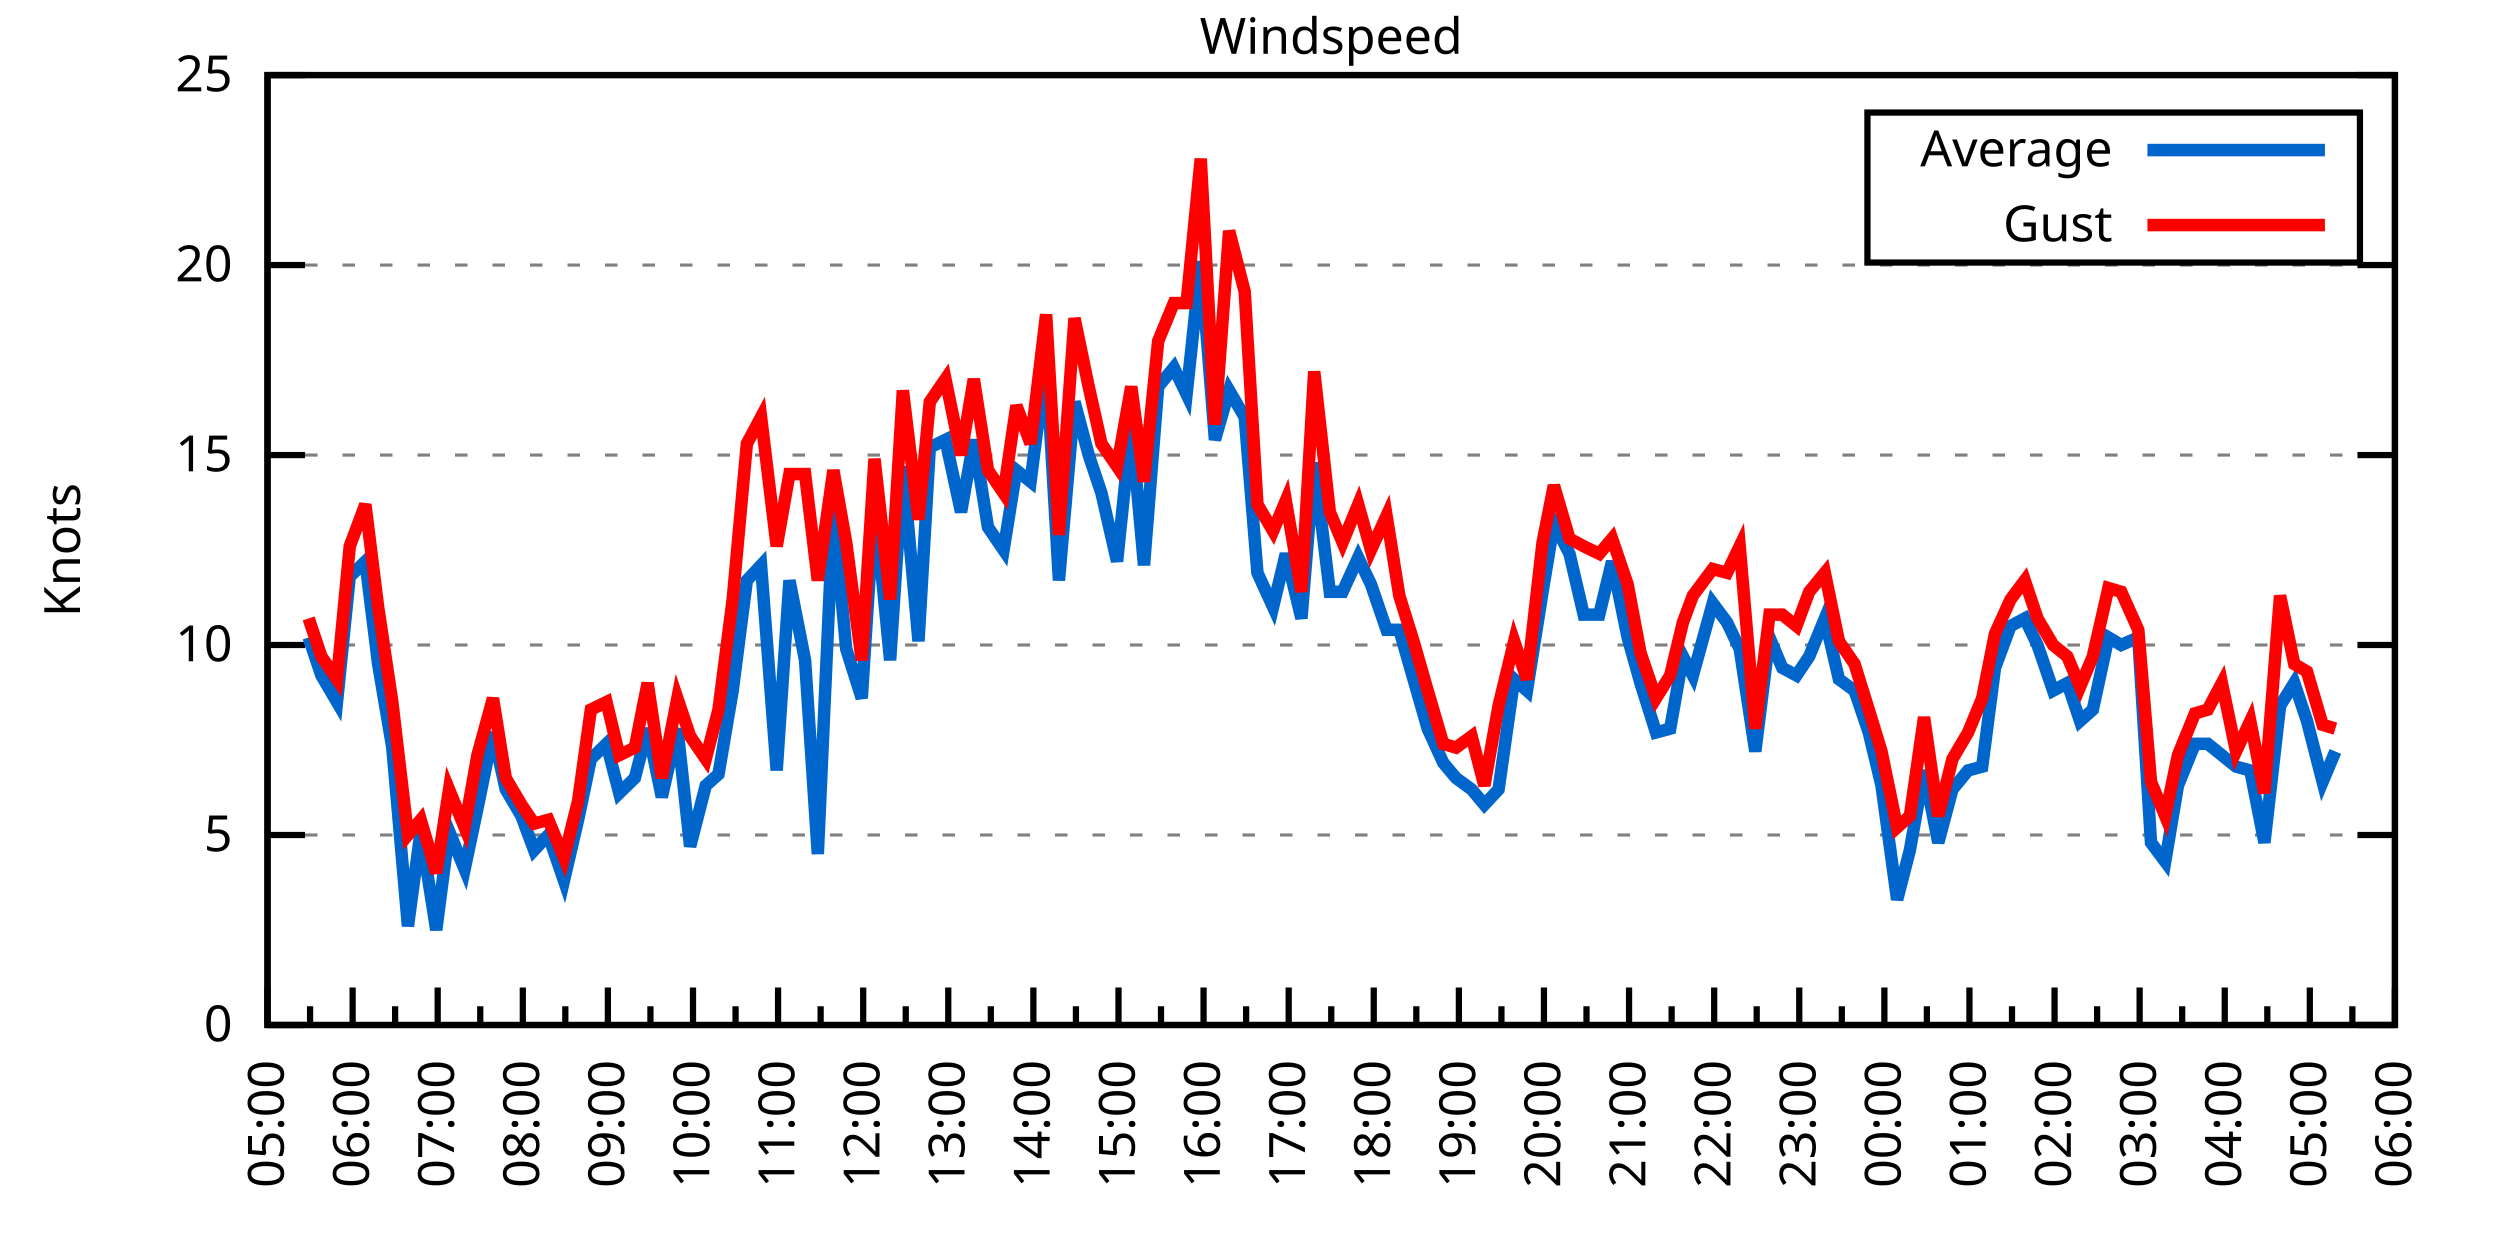
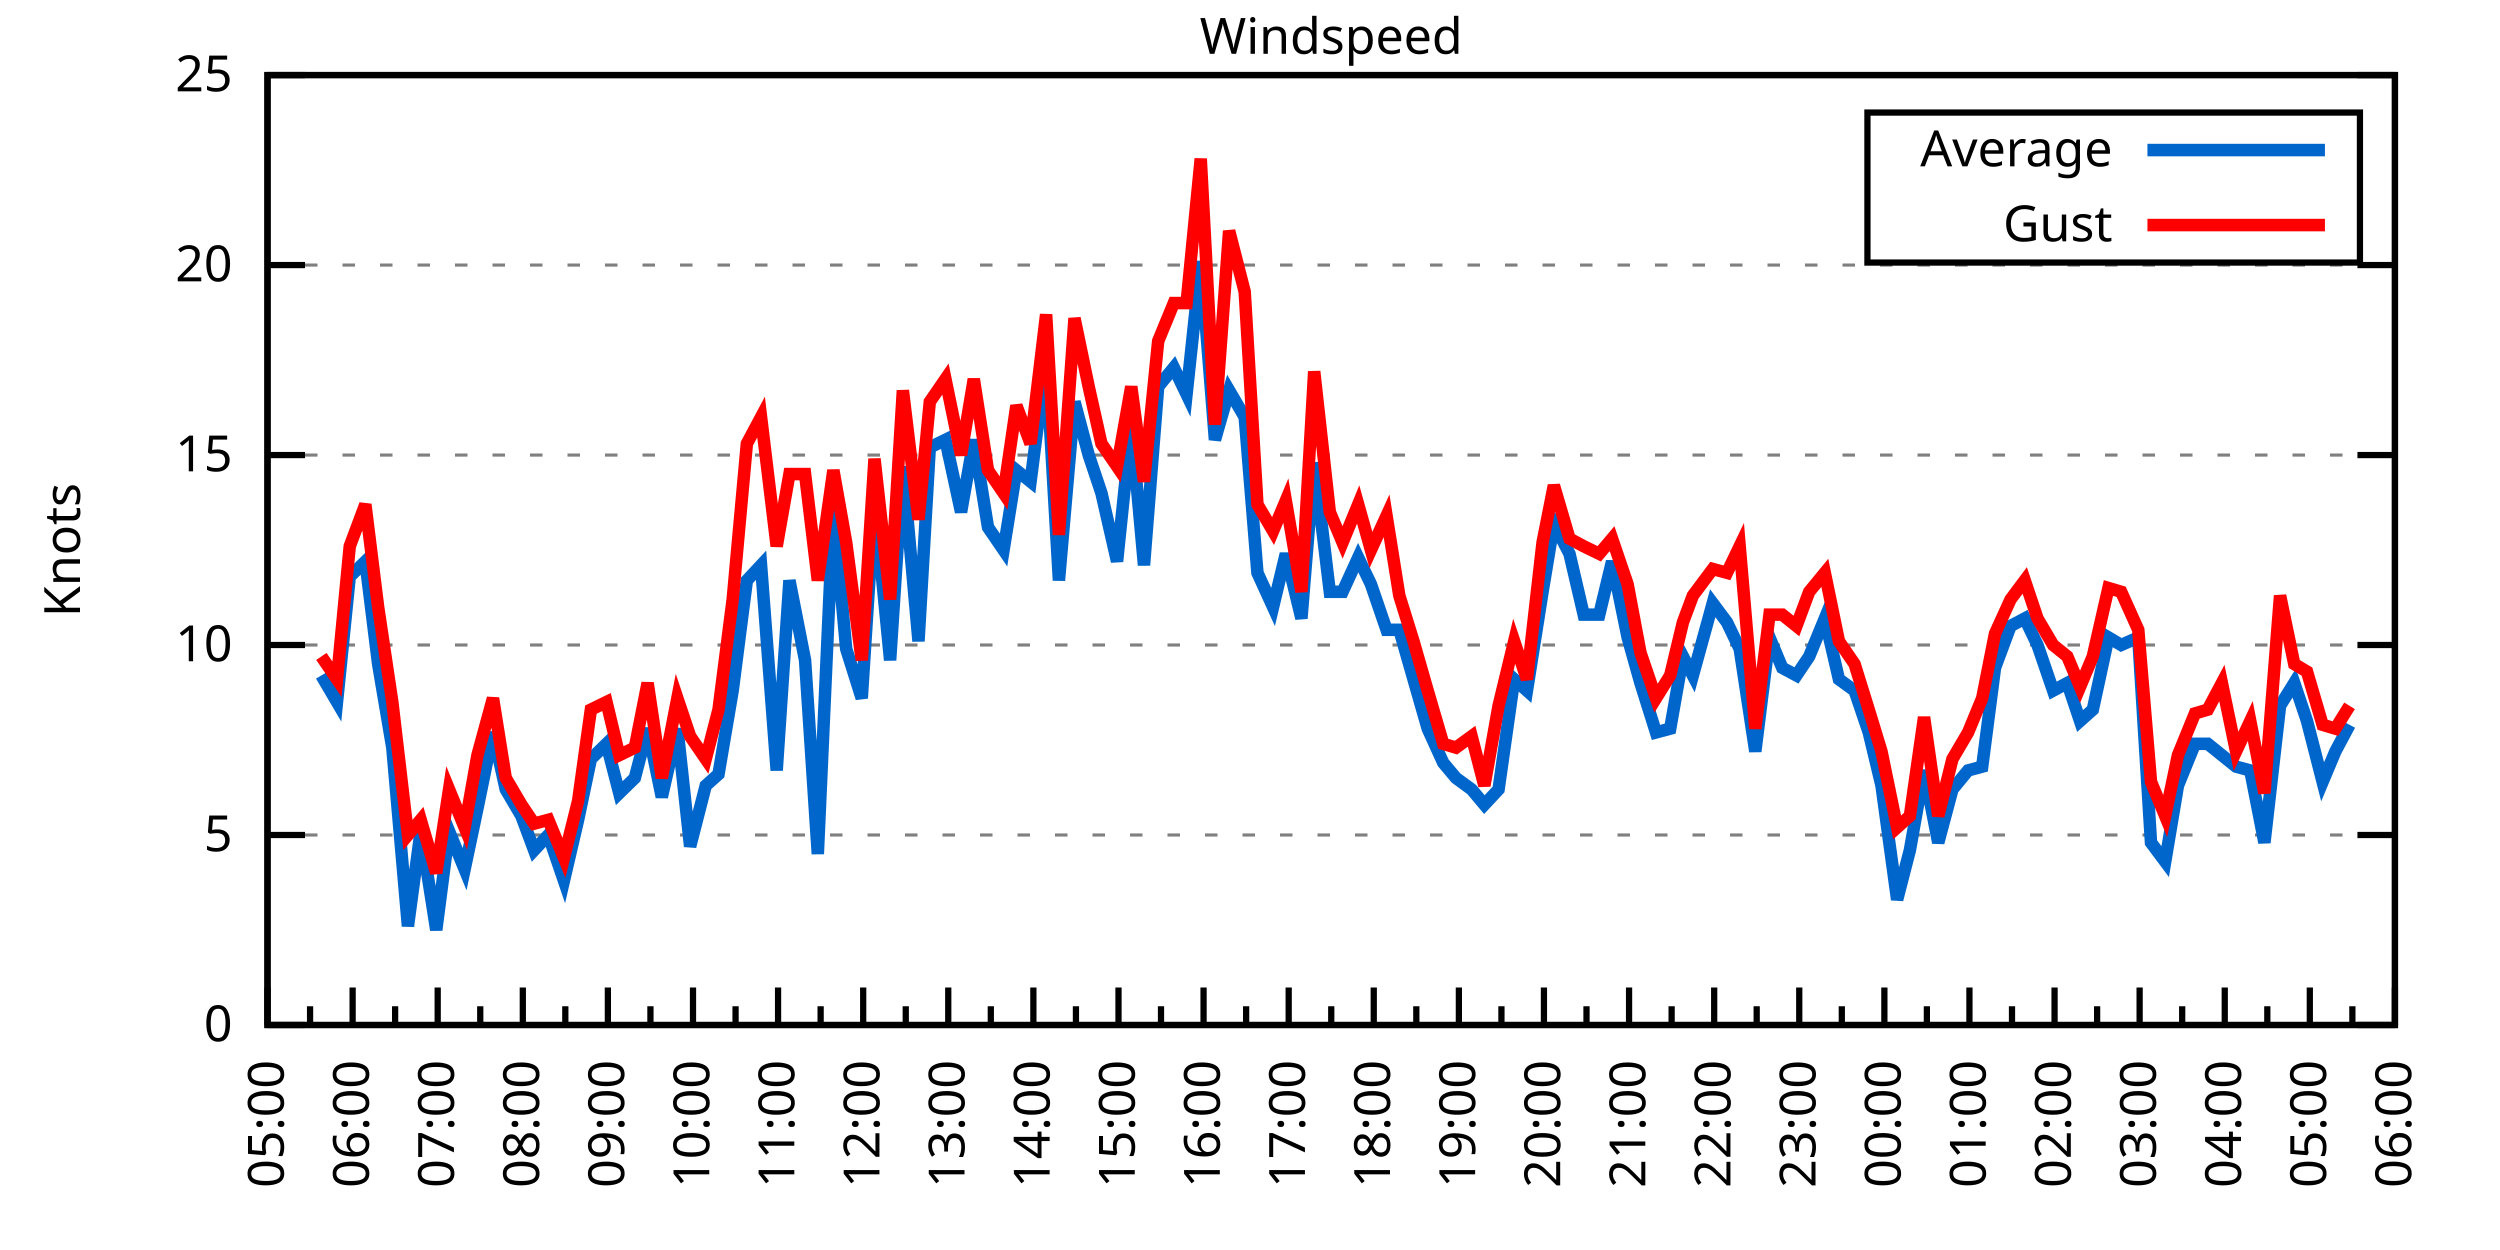
<svg xmlns="http://www.w3.org/2000/svg" xmlns:xlink="http://www.w3.org/1999/xlink" width="400" height="200" viewBox="0 0 400 200">
  <g id="gnuplot_canvas">
    <rect x="0" y="0" width="400" height="200" fill="none" />
    <defs>
      <circle id="gpDot" r="0.5" stroke-width="0.5" stroke="currentColor" />
      <path id="gpPt0" stroke-width="0.333" stroke="currentColor" d="M-1,0 h2 M0,-1 v2" />
      <path id="gpPt1" stroke-width="0.333" stroke="currentColor" d="M-1,-1 L1,1 M1,-1 L-1,1" />
      <path id="gpPt2" stroke-width="0.333" stroke="currentColor" d="M-1,0 L1,0 M0,-1 L0,1 M-1,-1 L1,1 M-1,1 L1,-1" />
      <rect id="gpPt3" stroke-width="0.333" stroke="currentColor" x="-1" y="-1" width="2" height="2" />
      <rect id="gpPt4" stroke-width="0.333" stroke="currentColor" fill="currentColor" x="-1" y="-1" width="2" height="2" />
      <circle id="gpPt5" stroke-width="0.333" stroke="currentColor" cx="0" cy="0" r="1" />
      <use xlink:href="#gpPt5" id="gpPt6" fill="currentColor" stroke="none" />
      <path id="gpPt7" stroke-width="0.333" stroke="currentColor" d="M0,-1.33 L-1.33,0.67 L1.33,0.67 z" />
      <use xlink:href="#gpPt7" id="gpPt8" fill="currentColor" stroke="none" />
      <use xlink:href="#gpPt7" id="gpPt9" stroke="currentColor" transform="rotate(180)" />
      <use xlink:href="#gpPt9" id="gpPt10" fill="currentColor" stroke="none" />
      <use xlink:href="#gpPt3" id="gpPt11" stroke="currentColor" transform="rotate(45)" />
      <use xlink:href="#gpPt11" id="gpPt12" fill="currentColor" stroke="none" />
      <path id="gpPt13" stroke-width="0.333" stroke="currentColor" d="M0,1.330 L1.265,0.411 L0.782,-1.067 L-0.782,-1.076 L-1.265,0.411 z" />
      <use xlink:href="#gpPt13" id="gpPt14" fill="currentColor" stroke="none" />
      <filter id="textbox" filterUnits="objectBoundingBox" x="0" y="0" height="1" width="1">
        <feFlood flood-color="white" flood-opacity="1" result="bgnd" />
        <feComposite in="SourceGraphic" in2="bgnd" operator="atop" />
      </filter>
      <filter id="greybox" filterUnits="objectBoundingBox" x="0" y="0" height="1" width="1">
        <feFlood flood-color="lightgrey" flood-opacity="1" result="grey" />
        <feComposite in="SourceGraphic" in2="grey" operator="atop" />
      </filter>
    </defs>
    <g fill="none" color="white" stroke="currentColor" stroke-width="1.00" stroke-linecap="butt" stroke-linejoin="miter">
</g>
    <g fill="none" color="black" stroke="currentColor" stroke-width="1.00" stroke-linecap="butt" stroke-linejoin="miter">
      <g stroke="none" shape-rendering="crispEdges">
        <polygon fill="rgb(255, 255, 255)" points="42.80,164.00 383.18,164.00 383.18,12.02 42.80,12.02 " />
      </g>
    </g>
    <g fill="none" color="black" stroke="currentColor" stroke-width="1.00" stroke-linecap="butt" stroke-linejoin="miter">
</g>
    <g fill="none" color="black" stroke="black" stroke-width="0.50" stroke-linecap="butt" stroke-linejoin="miter">
</g>
    <g fill="none" color="gray" stroke="currentColor" stroke-width="0.50" stroke-linecap="butt" stroke-linejoin="miter">
      <path stroke="gray" stroke-dasharray="2,4" class="gridline" d="M42.80,164.00 L383.19,164.00  " />
    </g>
    <g fill="none" color="gray" stroke="gray" stroke-width="1.00" stroke-linecap="butt" stroke-linejoin="miter">
</g>
    <g fill="none" color="black" stroke="currentColor" stroke-width="1.00" stroke-linecap="butt" stroke-linejoin="miter">
      <path stroke="black" d="M42.80,164.00 L48.80,164.00 M383.19,164.00 L377.19,164.00  " />
      <g transform="translate(37.20,166.60)" stroke="none" fill="black" font-family="Sans" font-size="8.00" text-anchor="end">
        <text>
          <tspan font-family="Sans"> 0</tspan>
        </text>
      </g>
    </g>
    <g fill="none" color="black" stroke="currentColor" stroke-width="1.00" stroke-linecap="butt" stroke-linejoin="miter">
</g>
    <g fill="none" color="black" stroke="black" stroke-width="0.50" stroke-linecap="butt" stroke-linejoin="miter">
</g>
    <g fill="none" color="gray" stroke="currentColor" stroke-width="0.50" stroke-linecap="butt" stroke-linejoin="miter">
      <path stroke="gray" stroke-dasharray="2,4" class="gridline" d="M42.80,133.60 L383.19,133.60  " />
    </g>
    <g fill="none" color="gray" stroke="gray" stroke-width="1.00" stroke-linecap="butt" stroke-linejoin="miter">
</g>
    <g fill="none" color="black" stroke="currentColor" stroke-width="1.00" stroke-linecap="butt" stroke-linejoin="miter">
      <path stroke="black" d="M42.80,133.60 L48.80,133.60 M383.19,133.60 L377.19,133.60  " />
      <g transform="translate(37.20,136.20)" stroke="none" fill="black" font-family="Sans" font-size="8.00" text-anchor="end">
        <text>
          <tspan font-family="Sans"> 5</tspan>
        </text>
      </g>
    </g>
    <g fill="none" color="black" stroke="currentColor" stroke-width="1.00" stroke-linecap="butt" stroke-linejoin="miter">
</g>
    <g fill="none" color="black" stroke="black" stroke-width="0.50" stroke-linecap="butt" stroke-linejoin="miter">
</g>
    <g fill="none" color="gray" stroke="currentColor" stroke-width="0.50" stroke-linecap="butt" stroke-linejoin="miter">
      <path stroke="gray" stroke-dasharray="2,4" class="gridline" d="M42.80,103.20 L383.19,103.20  " />
    </g>
    <g fill="none" color="gray" stroke="gray" stroke-width="1.00" stroke-linecap="butt" stroke-linejoin="miter">
</g>
    <g fill="none" color="black" stroke="currentColor" stroke-width="1.00" stroke-linecap="butt" stroke-linejoin="miter">
      <path stroke="black" d="M42.80,103.20 L48.80,103.20 M383.19,103.20 L377.19,103.20  " />
      <g transform="translate(37.20,105.80)" stroke="none" fill="black" font-family="Sans" font-size="8.00" text-anchor="end">
        <text>
          <tspan font-family="Sans"> 10</tspan>
        </text>
      </g>
    </g>
    <g fill="none" color="black" stroke="currentColor" stroke-width="1.00" stroke-linecap="butt" stroke-linejoin="miter">
</g>
    <g fill="none" color="black" stroke="black" stroke-width="0.50" stroke-linecap="butt" stroke-linejoin="miter">
</g>
    <g fill="none" color="gray" stroke="currentColor" stroke-width="0.50" stroke-linecap="butt" stroke-linejoin="miter">
      <path stroke="gray" stroke-dasharray="2,4" class="gridline" d="M42.80,72.81 L383.19,72.81  " />
    </g>
    <g fill="none" color="gray" stroke="gray" stroke-width="1.00" stroke-linecap="butt" stroke-linejoin="miter">
</g>
    <g fill="none" color="black" stroke="currentColor" stroke-width="1.00" stroke-linecap="butt" stroke-linejoin="miter">
      <path stroke="black" d="M42.80,72.81 L48.80,72.81 M383.19,72.81 L377.19,72.81  " />
      <g transform="translate(37.20,75.41)" stroke="none" fill="black" font-family="Sans" font-size="8.00" text-anchor="end">
        <text>
          <tspan font-family="Sans"> 15</tspan>
        </text>
      </g>
    </g>
    <g fill="none" color="black" stroke="currentColor" stroke-width="1.00" stroke-linecap="butt" stroke-linejoin="miter">
</g>
    <g fill="none" color="black" stroke="black" stroke-width="0.50" stroke-linecap="butt" stroke-linejoin="miter">
</g>
    <g fill="none" color="gray" stroke="currentColor" stroke-width="0.50" stroke-linecap="butt" stroke-linejoin="miter">
      <path stroke="gray" stroke-dasharray="2,4" class="gridline" d="M42.80,42.41 L383.19,42.41  " />
    </g>
    <g fill="none" color="gray" stroke="gray" stroke-width="1.00" stroke-linecap="butt" stroke-linejoin="miter">
</g>
    <g fill="none" color="black" stroke="currentColor" stroke-width="1.00" stroke-linecap="butt" stroke-linejoin="miter">
      <path stroke="black" d="M42.80,42.41 L48.80,42.41 M383.19,42.41 L377.19,42.41  " />
      <g transform="translate(37.20,45.01)" stroke="none" fill="black" font-family="Sans" font-size="8.00" text-anchor="end">
        <text>
          <tspan font-family="Sans"> 20</tspan>
        </text>
      </g>
    </g>
    <g fill="none" color="black" stroke="currentColor" stroke-width="1.00" stroke-linecap="butt" stroke-linejoin="miter">
</g>
    <g fill="none" color="black" stroke="black" stroke-width="0.50" stroke-linecap="butt" stroke-linejoin="miter">
</g>
    <g fill="none" color="gray" stroke="currentColor" stroke-width="0.50" stroke-linecap="butt" stroke-linejoin="miter">
      <path stroke="gray" stroke-dasharray="2,4" class="gridline" d="M42.80,12.01 L383.19,12.01  " />
    </g>
    <g fill="none" color="gray" stroke="gray" stroke-width="1.00" stroke-linecap="butt" stroke-linejoin="miter">
</g>
    <g fill="none" color="black" stroke="currentColor" stroke-width="1.00" stroke-linecap="butt" stroke-linejoin="miter">
      <path stroke="black" d="M42.80,12.01 L48.80,12.01 M383.19,12.01 L377.19,12.01  " />
      <g transform="translate(37.20,14.61)" stroke="none" fill="black" font-family="Sans" font-size="8.00" text-anchor="end">
        <text>
          <tspan font-family="Sans"> 25</tspan>
        </text>
      </g>
    </g>
    <g fill="none" color="black" stroke="currentColor" stroke-width="1.00" stroke-linecap="butt" stroke-linejoin="miter">
      <path stroke="black" d="M42.80,164.00 L42.80,158.00  " />
      <g transform="translate(45.40,169.60) rotate(270)" stroke="none" fill="black" font-family="Sans" font-size="8.00" text-anchor="end">
        <text>
          <tspan font-family="Sans">05:00</tspan>
        </text>
      </g>
    </g>
    <g fill="none" color="black" stroke="currentColor" stroke-width="1.00" stroke-linecap="butt" stroke-linejoin="miter">
      <path stroke="black" d="M49.61,164.00 L49.61,161.00 M56.42,164.00 L56.42,158.00  " />
      <g transform="translate(59.02,169.60) rotate(270)" stroke="none" fill="black" font-family="Sans" font-size="8.00" text-anchor="end">
        <text>
          <tspan font-family="Sans">06:00</tspan>
        </text>
      </g>
    </g>
    <g fill="none" color="black" stroke="currentColor" stroke-width="1.00" stroke-linecap="butt" stroke-linejoin="miter">
      <path stroke="black" d="M63.22,164.00 L63.22,161.00 M70.03,164.00 L70.03,158.00  " />
      <g transform="translate(72.63,169.60) rotate(270)" stroke="none" fill="black" font-family="Sans" font-size="8.00" text-anchor="end">
        <text>
          <tspan font-family="Sans">07:00</tspan>
        </text>
      </g>
    </g>
    <g fill="none" color="black" stroke="currentColor" stroke-width="1.00" stroke-linecap="butt" stroke-linejoin="miter">
      <path stroke="black" d="M76.84,164.00 L76.84,161.00 M83.65,164.00 L83.65,158.00  " />
      <g transform="translate(86.25,169.60) rotate(270)" stroke="none" fill="black" font-family="Sans" font-size="8.00" text-anchor="end">
        <text>
          <tspan font-family="Sans">08:00</tspan>
        </text>
      </g>
    </g>
    <g fill="none" color="black" stroke="currentColor" stroke-width="1.00" stroke-linecap="butt" stroke-linejoin="miter">
      <path stroke="black" d="M90.45,164.00 L90.45,161.00 M97.26,164.00 L97.26,158.00  " />
      <g transform="translate(99.86,169.60) rotate(270)" stroke="none" fill="black" font-family="Sans" font-size="8.00" text-anchor="end">
        <text>
          <tspan font-family="Sans">09:00</tspan>
        </text>
      </g>
    </g>
    <g fill="none" color="black" stroke="currentColor" stroke-width="1.00" stroke-linecap="butt" stroke-linejoin="miter">
      <path stroke="black" d="M104.07,164.00 L104.07,161.00 M110.88,164.00 L110.88,158.00  " />
      <g transform="translate(113.48,169.60) rotate(270)" stroke="none" fill="black" font-family="Sans" font-size="8.00" text-anchor="end">
        <text>
          <tspan font-family="Sans">10:00</tspan>
        </text>
      </g>
    </g>
    <g fill="none" color="black" stroke="currentColor" stroke-width="1.00" stroke-linecap="butt" stroke-linejoin="miter">
      <path stroke="black" d="M117.69,164.00 L117.69,161.00 M124.49,164.00 L124.49,158.00  " />
      <g transform="translate(127.09,169.60) rotate(270)" stroke="none" fill="black" font-family="Sans" font-size="8.00" text-anchor="end">
        <text>
          <tspan font-family="Sans">11:00</tspan>
        </text>
      </g>
    </g>
    <g fill="none" color="black" stroke="currentColor" stroke-width="1.00" stroke-linecap="butt" stroke-linejoin="miter">
      <path stroke="black" d="M131.30,164.00 L131.30,161.00 M138.11,164.00 L138.11,158.00  " />
      <g transform="translate(140.71,169.60) rotate(270)" stroke="none" fill="black" font-family="Sans" font-size="8.00" text-anchor="end">
        <text>
          <tspan font-family="Sans">12:00</tspan>
        </text>
      </g>
    </g>
    <g fill="none" color="black" stroke="currentColor" stroke-width="1.00" stroke-linecap="butt" stroke-linejoin="miter">
      <path stroke="black" d="M144.92,164.00 L144.92,161.00 M151.72,164.00 L151.72,158.00  " />
      <g transform="translate(154.32,169.60) rotate(270)" stroke="none" fill="black" font-family="Sans" font-size="8.00" text-anchor="end">
        <text>
          <tspan font-family="Sans">13:00</tspan>
        </text>
      </g>
    </g>
    <g fill="none" color="black" stroke="currentColor" stroke-width="1.00" stroke-linecap="butt" stroke-linejoin="miter">
      <path stroke="black" d="M158.53,164.00 L158.53,161.00 M165.34,164.00 L165.34,158.00  " />
      <g transform="translate(167.94,169.60) rotate(270)" stroke="none" fill="black" font-family="Sans" font-size="8.00" text-anchor="end">
        <text>
          <tspan font-family="Sans">14:00</tspan>
        </text>
      </g>
    </g>
    <g fill="none" color="black" stroke="currentColor" stroke-width="1.00" stroke-linecap="butt" stroke-linejoin="miter">
      <path stroke="black" d="M172.15,164.00 L172.15,161.00 M178.96,164.00 L178.96,158.00  " />
      <g transform="translate(181.56,169.60) rotate(270)" stroke="none" fill="black" font-family="Sans" font-size="8.00" text-anchor="end">
        <text>
          <tspan font-family="Sans">15:00</tspan>
        </text>
      </g>
    </g>
    <g fill="none" color="black" stroke="currentColor" stroke-width="1.00" stroke-linecap="butt" stroke-linejoin="miter">
      <path stroke="black" d="M185.76,164.00 L185.76,161.00 M192.57,164.00 L192.57,158.00  " />
      <g transform="translate(195.17,169.60) rotate(270)" stroke="none" fill="black" font-family="Sans" font-size="8.00" text-anchor="end">
        <text>
          <tspan font-family="Sans">16:00</tspan>
        </text>
      </g>
    </g>
    <g fill="none" color="black" stroke="currentColor" stroke-width="1.00" stroke-linecap="butt" stroke-linejoin="miter">
      <path stroke="black" d="M199.38,164.00 L199.38,161.00 M206.19,164.00 L206.19,158.00  " />
      <g transform="translate(208.79,169.60) rotate(270)" stroke="none" fill="black" font-family="Sans" font-size="8.00" text-anchor="end">
        <text>
          <tspan font-family="Sans">17:00</tspan>
        </text>
      </g>
    </g>
    <g fill="none" color="black" stroke="currentColor" stroke-width="1.00" stroke-linecap="butt" stroke-linejoin="miter">
      <path stroke="black" d="M213.00,164.00 L213.00,161.00 M219.80,164.00 L219.80,158.00  " />
      <g transform="translate(222.40,169.60) rotate(270)" stroke="none" fill="black" font-family="Sans" font-size="8.00" text-anchor="end">
        <text>
          <tspan font-family="Sans">18:00</tspan>
        </text>
      </g>
    </g>
    <g fill="none" color="black" stroke="currentColor" stroke-width="1.00" stroke-linecap="butt" stroke-linejoin="miter">
      <path stroke="black" d="M226.61,164.00 L226.61,161.00 M233.42,164.00 L233.42,158.00  " />
      <g transform="translate(236.02,169.60) rotate(270)" stroke="none" fill="black" font-family="Sans" font-size="8.00" text-anchor="end">
        <text>
          <tspan font-family="Sans">19:00</tspan>
        </text>
      </g>
    </g>
    <g fill="none" color="black" stroke="currentColor" stroke-width="1.00" stroke-linecap="butt" stroke-linejoin="miter">
      <path stroke="black" d="M240.23,164.00 L240.23,161.00 M247.03,164.00 L247.03,158.00  " />
      <g transform="translate(249.63,169.60) rotate(270)" stroke="none" fill="black" font-family="Sans" font-size="8.00" text-anchor="end">
        <text>
          <tspan font-family="Sans">20:00</tspan>
        </text>
      </g>
    </g>
    <g fill="none" color="black" stroke="currentColor" stroke-width="1.00" stroke-linecap="butt" stroke-linejoin="miter">
      <path stroke="black" d="M253.84,164.00 L253.84,161.00 M260.65,164.00 L260.65,158.00  " />
      <g transform="translate(263.25,169.60) rotate(270)" stroke="none" fill="black" font-family="Sans" font-size="8.00" text-anchor="end">
        <text>
          <tspan font-family="Sans">21:00</tspan>
        </text>
      </g>
    </g>
    <g fill="none" color="black" stroke="currentColor" stroke-width="1.00" stroke-linecap="butt" stroke-linejoin="miter">
      <path stroke="black" d="M267.46,164.00 L267.46,161.00 M274.27,164.00 L274.27,158.00  " />
      <g transform="translate(276.87,169.60) rotate(270)" stroke="none" fill="black" font-family="Sans" font-size="8.00" text-anchor="end">
        <text>
          <tspan font-family="Sans">22:00</tspan>
        </text>
      </g>
    </g>
    <g fill="none" color="black" stroke="currentColor" stroke-width="1.00" stroke-linecap="butt" stroke-linejoin="miter">
      <path stroke="black" d="M281.07,164.00 L281.07,161.00 M287.88,164.00 L287.88,158.00  " />
      <g transform="translate(290.48,169.60) rotate(270)" stroke="none" fill="black" font-family="Sans" font-size="8.00" text-anchor="end">
        <text>
          <tspan font-family="Sans">23:00</tspan>
        </text>
      </g>
    </g>
    <g fill="none" color="black" stroke="currentColor" stroke-width="1.00" stroke-linecap="butt" stroke-linejoin="miter">
      <path stroke="black" d="M294.69,164.00 L294.69,161.00 M301.50,164.00 L301.50,158.00  " />
      <g transform="translate(304.10,169.60) rotate(270)" stroke="none" fill="black" font-family="Sans" font-size="8.00" text-anchor="end">
        <text>
          <tspan font-family="Sans">00:00</tspan>
        </text>
      </g>
    </g>
    <g fill="none" color="black" stroke="currentColor" stroke-width="1.00" stroke-linecap="butt" stroke-linejoin="miter">
      <path stroke="black" d="M308.30,164.00 L308.30,161.00 M315.11,164.00 L315.11,158.00  " />
      <g transform="translate(317.71,169.60) rotate(270)" stroke="none" fill="black" font-family="Sans" font-size="8.00" text-anchor="end">
        <text>
          <tspan font-family="Sans">01:00</tspan>
        </text>
      </g>
    </g>
    <g fill="none" color="black" stroke="currentColor" stroke-width="1.00" stroke-linecap="butt" stroke-linejoin="miter">
      <path stroke="black" d="M321.92,164.00 L321.92,161.00 M328.73,164.00 L328.73,158.00  " />
      <g transform="translate(331.33,169.60) rotate(270)" stroke="none" fill="black" font-family="Sans" font-size="8.00" text-anchor="end">
        <text>
          <tspan font-family="Sans">02:00</tspan>
        </text>
      </g>
    </g>
    <g fill="none" color="black" stroke="currentColor" stroke-width="1.00" stroke-linecap="butt" stroke-linejoin="miter">
      <path stroke="black" d="M335.54,164.00 L335.54,161.00 M342.34,164.00 L342.34,158.00  " />
      <g transform="translate(344.94,169.60) rotate(270)" stroke="none" fill="black" font-family="Sans" font-size="8.00" text-anchor="end">
        <text>
          <tspan font-family="Sans">03:00</tspan>
        </text>
      </g>
    </g>
    <g fill="none" color="black" stroke="currentColor" stroke-width="1.00" stroke-linecap="butt" stroke-linejoin="miter">
      <path stroke="black" d="M349.15,164.00 L349.15,161.00 M355.96,164.00 L355.96,158.00  " />
      <g transform="translate(358.56,169.60) rotate(270)" stroke="none" fill="black" font-family="Sans" font-size="8.00" text-anchor="end">
        <text>
          <tspan font-family="Sans">04:00</tspan>
        </text>
      </g>
    </g>
    <g fill="none" color="black" stroke="currentColor" stroke-width="1.00" stroke-linecap="butt" stroke-linejoin="miter">
      <path stroke="black" d="M362.77,164.00 L362.77,161.00 M369.57,164.00 L369.57,158.00  " />
      <g transform="translate(372.17,169.60) rotate(270)" stroke="none" fill="black" font-family="Sans" font-size="8.00" text-anchor="end">
        <text>
          <tspan font-family="Sans">05:00</tspan>
        </text>
      </g>
    </g>
    <g fill="none" color="black" stroke="currentColor" stroke-width="1.00" stroke-linecap="butt" stroke-linejoin="miter">
      <path stroke="black" d="M376.38,164.00 L376.38,161.00 M383.19,164.00 L383.19,158.00  " />
      <g transform="translate(385.79,169.60) rotate(270)" stroke="none" fill="black" font-family="Sans" font-size="8.00" text-anchor="end">
        <text>
          <tspan font-family="Sans">06:00</tspan>
        </text>
      </g>
    </g>
    <g fill="none" color="black" stroke="currentColor" stroke-width="1.00" stroke-linecap="butt" stroke-linejoin="miter">
</g>
    <g fill="none" color="black" stroke="currentColor" stroke-width="1.00" stroke-linecap="butt" stroke-linejoin="miter">
      <path stroke="black" d="M42.80,12.01 L42.80,164.00 L383.19,164.00 L383.19,12.01 L42.80,12.01 Z  " />
    </g>
    <g fill="none" color="black" stroke="currentColor" stroke-width="1.00" stroke-linecap="butt" stroke-linejoin="miter">
      <g transform="translate(12.80,88.01) rotate(270)" stroke="none" fill="black" font-family="Sans" font-size="8.00" text-anchor="middle">
        <text>
          <tspan font-family="Sans">Knots</tspan>
        </text>
      </g>
    </g>
    <g fill="none" color="black" stroke="currentColor" stroke-width="1.00" stroke-linecap="butt" stroke-linejoin="miter">
</g>
    <g fill="none" color="black" stroke="currentColor" stroke-width="1.00" stroke-linecap="butt" stroke-linejoin="miter">
      <path stroke="black" d="M298.79,42.01 L298.79,18.01 L377.59,18.01 L377.59,42.01 L298.79,42.01 Z  " />
    </g>
    <g id="Windspeed_plot_1">
      <g fill="none" color="white" stroke="black" stroke-width="2.00" stroke-linecap="butt" stroke-linejoin="miter">
</g>
      <g fill="none" color="black" stroke="currentColor" stroke-width="2.00" stroke-linecap="butt" stroke-linejoin="miter">
        <g transform="translate(337.99,26.61)" stroke="none" fill="black" font-family="Sans" font-size="8.00" text-anchor="end">
          <text>
            <tspan font-family="Sans">Average</tspan>
          </text>
        </g>
      </g>
      <g fill="none" color="black" stroke="currentColor" stroke-width="2.00" stroke-linecap="butt" stroke-linejoin="miter">
-         <path stroke="rgb(  0, 102, 204)" d="M343.59,24.01 L371.99,24.01 M49.38,101.99 L51.42,108.07 L53.92,112.32 L55.96,92.26 L58.46,89.83 L60.50,106.24   L62.77,119.62 L65.27,148.19 L67.31,132.99 L69.80,148.80 L71.85,132.99 L74.34,139.07 L76.39,129.35 L78.88,117.19   L80.92,126.31 L83.42,130.56 L85.46,136.03 L87.73,133.60 L90.23,140.90 L92.50,131.17 L94.54,121.44 L97.04,119.01   L99.08,126.91 L101.57,124.48 L103.62,116.58 L105.89,127.52 L108.38,116.58 L110.42,135.43 L112.92,125.70 L114.96,123.87   L117.23,110.50 L119.50,92.87 L121.77,90.44 L124.27,123.27 L126.31,92.87 L128.81,105.64 L130.85,136.64 L133.34,81.32   L135.39,103.81 L137.88,111.72 L139.92,80.10 L142.42,105.64 L144.46,74.63 L146.96,102.60 L148.77,71.59 L151.27,70.37   L153.77,81.93 L155.81,70.37 L158.08,84.36 L160.57,88.00 L162.62,75.24 L164.89,77.06 L167.38,57.61 L169.43,92.87   L171.92,64.29 L174.19,72.81 L176.23,78.89 L178.73,89.83 L181.00,67.94 L183.04,90.44 L185.31,61.86 L187.81,58.82   L189.85,63.08 L192.12,41.80 L194.39,70.37 L196.66,62.47 L199.15,66.73 L201.19,91.65 L203.69,97.12 L205.73,88.61   L208.23,98.95 L210.27,74.02 L212.77,94.69 L214.81,94.69 L217.31,89.22 L219.35,93.48 L221.85,100.77 L223.89,100.77   L226.16,108.68 L228.43,116.58 L230.92,122.05 L232.96,124.48 L235.46,126.31 L237.50,128.74 L239.77,126.31 L242.27,108.68   L244.31,110.50 L246.81,94.69 L248.62,83.75 L251.12,88.61 L253.39,98.34 L255.88,98.34 L257.93,89.83 L260.42,101.99   L262.47,109.28 L264.96,117.19 L267.23,116.58 L269.27,105.03 L270.86,108.07 L274.04,96.52 L276.31,99.56 L278.35,103.81   L280.85,120.23 L283.12,101.99 L285.16,106.85 L287.43,108.07 L289.47,105.03 L291.97,98.95 L294.23,108.68 L296.73,110.50   L299.00,117.19 L301.04,125.70 L303.54,143.94 L305.58,136.03 L307.85,123.27 L310.12,134.82 L312.39,126.31 L314.89,123.27   L317.15,122.66 L319.20,106.85 L321.69,100.16 L323.96,98.95 L326.00,103.20 L328.50,110.50 L330.77,109.28 L332.81,115.36   L334.85,113.54 L337.35,101.99 L339.39,103.20 L342.12,101.99 L344.16,134.82 L346.43,137.86 L348.47,125.70 L351.19,119.01   L353.24,119.01 L355.50,120.83 L357.77,122.66 L360.04,123.27 L362.31,134.82 L364.81,112.93 L367.08,109.28 L369.12,115.36   L371.62,125.09 L373.66,120.23  " />
+         <path stroke="rgb(  0, 102, 204)" d="M343.59,24.01 L371.99,24.01 M51.42,108.07 L53.92,112.32 L55.96,92.26 L58.46,89.83 L60.50,106.24 L62.77,119.62   L65.27,148.19 L67.31,132.99 L69.80,148.80 L71.85,132.99 L74.34,139.07 L76.39,129.35 L78.88,117.19 L80.92,126.31   L83.42,130.56 L85.46,136.03 L87.73,133.60 L90.23,140.90 L92.50,131.17 L94.54,121.44 L97.04,119.01 L99.08,126.91   L101.57,124.48 L103.62,116.58 L105.89,127.52 L108.38,116.58 L110.42,135.43 L112.92,125.70 L114.96,123.87 L117.23,110.50   L119.50,92.87 L121.77,90.44 L124.27,123.27 L126.31,92.87 L128.81,105.64 L130.85,136.64 L133.34,81.32 L135.39,103.81   L137.88,111.72 L139.92,80.10 L142.42,105.64 L144.46,74.63 L146.96,102.60 L148.77,71.59 L151.27,70.37 L153.77,81.93   L155.81,70.37 L158.08,84.36 L160.57,88.00 L162.62,75.24 L164.89,77.06 L167.38,57.61 L169.43,92.87 L171.92,64.29   L174.19,72.81 L176.23,78.89 L178.73,89.83 L181.00,67.94 L183.04,90.44 L185.31,61.86 L187.81,58.82 L189.85,63.08   L192.12,41.80 L194.39,70.37 L196.66,62.47 L199.15,66.73 L201.19,91.65 L203.69,97.12 L205.73,88.61 L208.23,98.95   L210.27,74.02 L212.77,94.69 L214.81,94.69 L217.31,89.22 L219.35,93.48 L221.85,100.77 L223.89,100.77 L226.16,108.68   L228.43,116.58 L230.92,122.05 L232.96,124.48 L235.46,126.31 L237.50,128.74 L239.77,126.31 L242.27,108.68 L244.31,110.50   L246.81,94.69 L248.62,83.75 L251.12,88.61 L253.39,98.34 L255.88,98.34 L257.93,89.83 L260.42,101.99 L262.47,109.28   L264.96,117.19 L267.23,116.58 L269.27,105.03 L270.86,108.07 L274.04,96.52 L276.31,99.56 L278.35,103.81 L280.85,120.23   L283.12,101.99 L285.16,106.85 L287.43,108.07 L289.47,105.03 L291.97,98.95 L294.23,108.68 L296.73,110.50 L299.00,117.19   L301.04,125.70 L303.54,143.94 L305.58,136.03 L307.85,123.27 L310.12,134.82 L312.39,126.31 L314.89,123.27 L317.15,122.66   L319.20,106.85 L321.69,100.16 L323.96,98.95 L326.00,103.20 L328.50,110.50 L330.77,109.28 L332.81,115.36 L334.85,113.54   L337.35,101.99 L339.39,103.20 L342.12,101.99 L344.16,134.82 L346.43,137.86 L348.47,125.70 L351.19,119.01 L353.24,119.01   L355.50,120.83 L357.77,122.66 L360.04,123.27 L362.31,134.82 L364.81,112.93 L367.08,109.28 L369.12,115.36 L371.62,125.09   L373.66,120.23 L375.93,115.97  " />
      </g>
    </g>
    <g id="Windspeed_plot_2">
      <g fill="none" color="black" stroke="currentColor" stroke-width="2.00" stroke-linecap="butt" stroke-linejoin="miter">
        <g transform="translate(337.99,38.61)" stroke="none" fill="black" font-family="Sans" font-size="8.00" text-anchor="end">
          <text>
            <tspan font-family="Sans">Gust</tspan>
          </text>
        </g>
      </g>
      <g fill="none" color="black" stroke="currentColor" stroke-width="2.00" stroke-linecap="butt" stroke-linejoin="miter">
-         <path stroke="rgb(255,   0,   0)" d="M343.59,36.01 L371.99,36.01 M49.38,98.95 L51.42,105.03 L53.92,108.68 L55.96,87.40 L58.46,80.71 L60.50,97.12   L62.77,112.32 L65.27,133.60 L67.31,131.17 L69.80,139.68 L71.85,126.31 L74.34,132.39 L76.39,120.83 L78.88,111.72   L80.92,124.48 L83.42,128.74 L85.46,131.78 L87.73,131.17 L90.23,137.25 L92.50,128.13 L94.54,113.54 L97.04,112.32   L99.08,120.83 L101.57,119.62 L103.62,109.28 L105.89,124.48 L108.38,111.72 L110.42,117.80 L112.92,121.44 L114.96,113.54   L117.23,95.91 L119.50,70.98 L121.77,66.73 L124.27,87.40 L126.31,75.85 L128.81,75.85 L130.85,92.87 L133.34,75.24   L135.39,86.79 L137.88,105.64 L139.92,73.41 L142.42,95.91 L144.46,62.47 L146.96,83.14 L148.77,64.29 L151.27,60.65   L153.77,72.81 L155.81,60.65 L158.08,75.24 L160.57,78.89 L162.62,64.90 L164.89,70.98 L167.38,50.31 L169.43,85.57   L171.92,50.92 L174.19,61.86 L176.23,70.98 L178.73,74.63 L181.00,61.86 L183.04,77.06 L185.31,54.57 L187.81,48.49   L189.85,48.49 L192.12,25.39 L194.39,67.94 L196.66,36.94 L199.15,46.66 L201.19,80.71 L203.69,84.97 L205.73,80.10   L208.23,94.69 L210.27,59.43 L212.77,81.93 L214.81,86.79 L217.31,80.71 L219.35,88.00 L221.85,82.53 L223.89,95.30   L226.16,102.60 L228.43,110.50 L230.92,119.01 L232.96,119.62 L235.46,117.80 L237.50,125.70 L239.77,112.93 L242.27,102.60   L244.31,108.68 L246.81,86.79 L248.62,77.67 L251.12,86.18 L253.39,87.40 L255.88,88.61 L257.93,86.18 L260.42,93.48   L262.47,104.42 L264.96,111.72 L267.23,108.07 L269.27,99.56 L270.86,95.30 L274.04,91.04 L276.31,91.65 L278.35,87.40   L280.85,116.58 L283.12,98.34 L285.16,98.34 L287.43,100.16 L289.47,94.69 L291.97,91.65 L294.23,102.60 L296.73,106.24   L299.00,113.54 L301.04,120.23 L303.54,132.39 L305.58,130.56 L307.85,114.76 L310.12,130.56 L312.39,121.44 L314.89,117.19   L317.15,111.72 L319.20,101.38 L321.69,95.91 L323.96,92.87 L326.00,98.95 L328.50,103.20 L330.77,105.03 L332.81,109.89   L334.85,105.03 L337.35,94.08 L339.39,94.69 L342.12,100.77 L344.16,125.09 L346.43,130.56 L348.47,120.83 L351.19,114.15   L353.24,113.54 L355.50,109.28 L357.77,120.23 L360.04,115.36 L362.31,126.91 L364.81,95.30 L367.08,106.24 L369.12,107.46   L371.62,115.97 L373.66,116.58  " />
+         <path stroke="rgb(255,   0,   0)" d="M343.59,36.01 L371.99,36.01 M51.42,105.03 L53.92,108.68 L55.96,87.40 L58.46,80.71 L60.50,97.12 L62.77,112.32   L65.27,133.60 L67.31,131.17 L69.80,139.68 L71.85,126.31 L74.34,132.39 L76.39,120.83 L78.88,111.72 L80.92,124.48   L83.42,128.74 L85.46,131.78 L87.73,131.17 L90.23,137.25 L92.50,128.13 L94.54,113.54 L97.04,112.32 L99.08,120.83   L101.57,119.62 L103.62,109.28 L105.89,124.48 L108.38,111.72 L110.42,117.80 L112.92,121.44 L114.96,113.54 L117.23,95.91   L119.50,70.98 L121.77,66.73 L124.27,87.40 L126.31,75.85 L128.81,75.85 L130.85,92.87 L133.34,75.24 L135.39,86.79   L137.88,105.64 L139.92,73.41 L142.42,95.91 L144.46,62.47 L146.96,83.14 L148.77,64.29 L151.27,60.65 L153.77,72.81   L155.81,60.65 L158.08,75.24 L160.57,78.89 L162.62,64.90 L164.89,70.98 L167.38,50.31 L169.43,85.57 L171.92,50.92   L174.19,61.86 L176.23,70.98 L178.73,74.63 L181.00,61.86 L183.04,77.06 L185.31,54.57 L187.81,48.49 L189.85,48.49   L192.12,25.39 L194.39,67.94 L196.66,36.94 L199.15,46.66 L201.19,80.71 L203.69,84.97 L205.73,80.10 L208.23,94.69   L210.27,59.43 L212.77,81.93 L214.81,86.79 L217.31,80.71 L219.35,88.00 L221.85,82.53 L223.89,95.30 L226.16,102.60   L228.43,110.50 L230.92,119.01 L232.96,119.62 L235.46,117.80 L237.50,125.70 L239.77,112.93 L242.27,102.60 L244.31,108.68   L246.81,86.79 L248.62,77.67 L251.12,86.18 L253.39,87.40 L255.88,88.61 L257.93,86.18 L260.42,93.48 L262.47,104.42   L264.96,111.72 L267.23,108.07 L269.27,99.56 L270.86,95.30 L274.04,91.04 L276.31,91.65 L278.35,87.40 L280.85,116.58   L283.12,98.34 L285.16,98.34 L287.43,100.16 L289.47,94.69 L291.97,91.65 L294.23,102.60 L296.73,106.24 L299.00,113.54   L301.04,120.23 L303.54,132.39 L305.58,130.56 L307.85,114.76 L310.12,130.56 L312.39,121.44 L314.89,117.19 L317.15,111.72   L319.20,101.38 L321.69,95.91 L323.96,92.87 L326.00,98.95 L328.50,103.20 L330.77,105.03 L332.81,109.89 L334.85,105.03   L337.35,94.08 L339.39,94.69 L342.12,100.77 L344.16,125.09 L346.43,130.56 L348.47,120.83 L351.19,114.15 L353.24,113.54   L355.50,109.28 L357.77,120.23 L360.04,115.36 L362.31,126.91 L364.81,95.30 L367.08,106.24 L369.12,107.46 L371.62,115.97   L373.66,116.58 L375.93,112.93  " />
      </g>
    </g>
    <g fill="none" color="black" stroke="currentColor" stroke-width="2.00" stroke-linecap="butt" stroke-linejoin="miter">
</g>
    <g fill="none" color="black" stroke="black" stroke-width="1.00" stroke-linecap="butt" stroke-linejoin="miter">
</g>
    <g fill="none" color="black" stroke="currentColor" stroke-width="1.00" stroke-linecap="butt" stroke-linejoin="miter">
      <path stroke="black" d="M42.80,12.01 L42.80,164.00 L383.19,164.00 L383.19,12.01 L42.80,12.01 Z  " />
    </g>
    <g fill="none" color="black" stroke="currentColor" stroke-width="1.00" stroke-linecap="butt" stroke-linejoin="miter">
      <g transform="translate(212.99,8.61)" stroke="none" fill="black" font-family="Sans" font-size="8.00" text-anchor="middle">
        <text>
          <tspan font-family="Sans">Windspeed</tspan>
        </text>
      </g>
    </g>
    <g fill="none" color="black" stroke="currentColor" stroke-width="1.00" stroke-linecap="butt" stroke-linejoin="miter">
</g>
  </g>
</svg>
